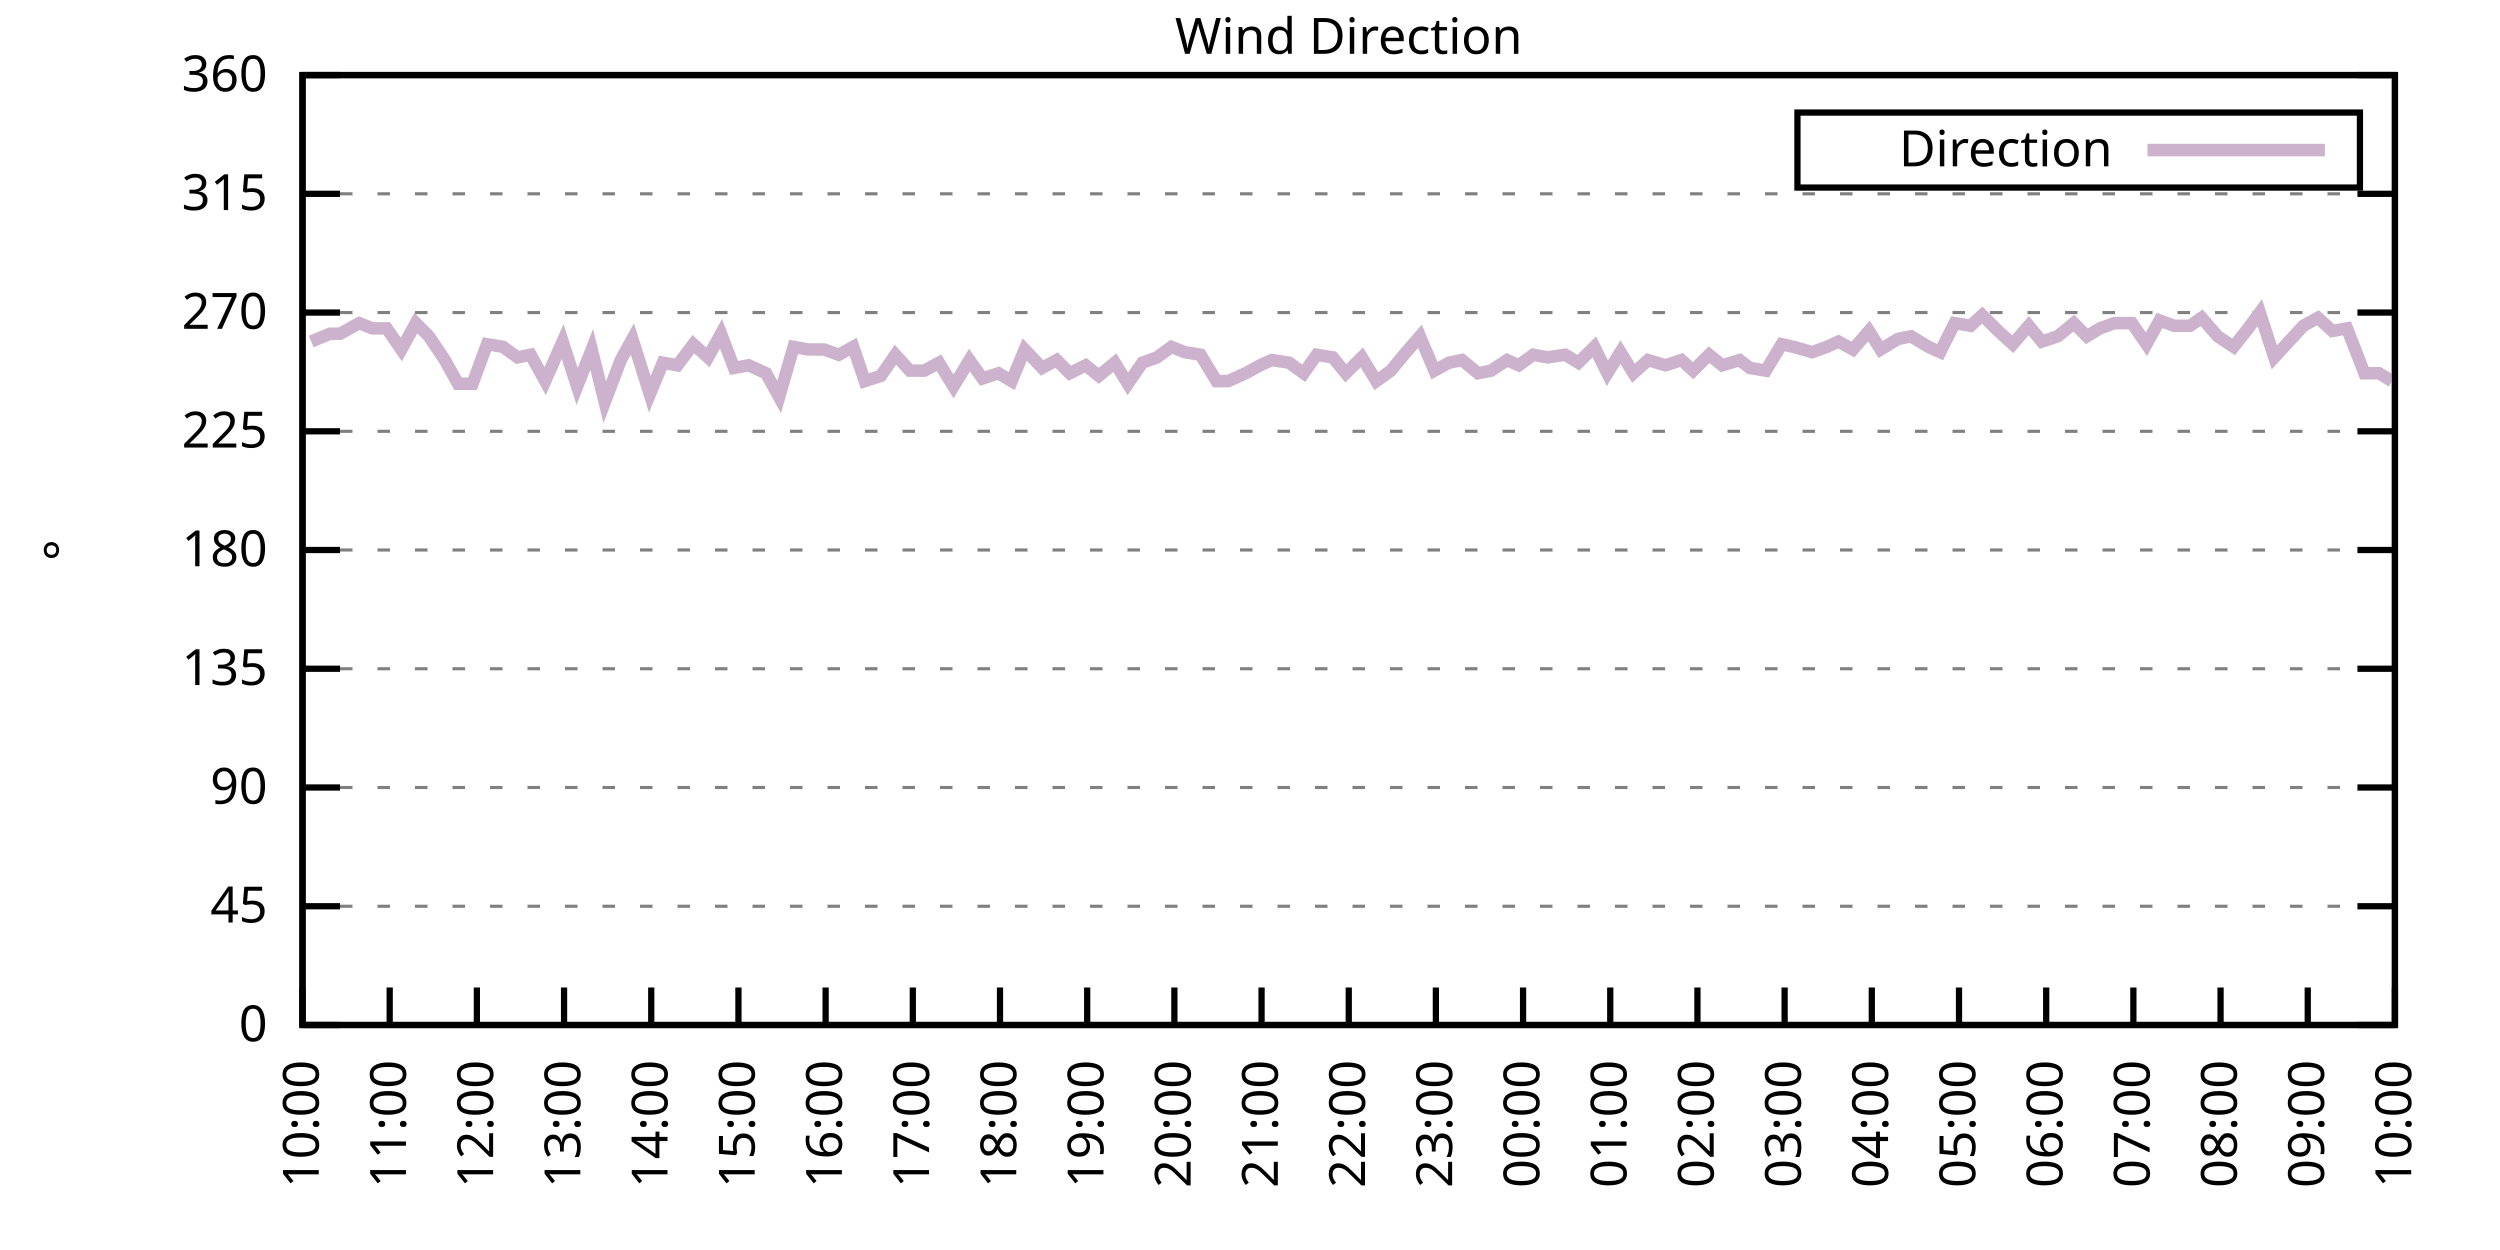
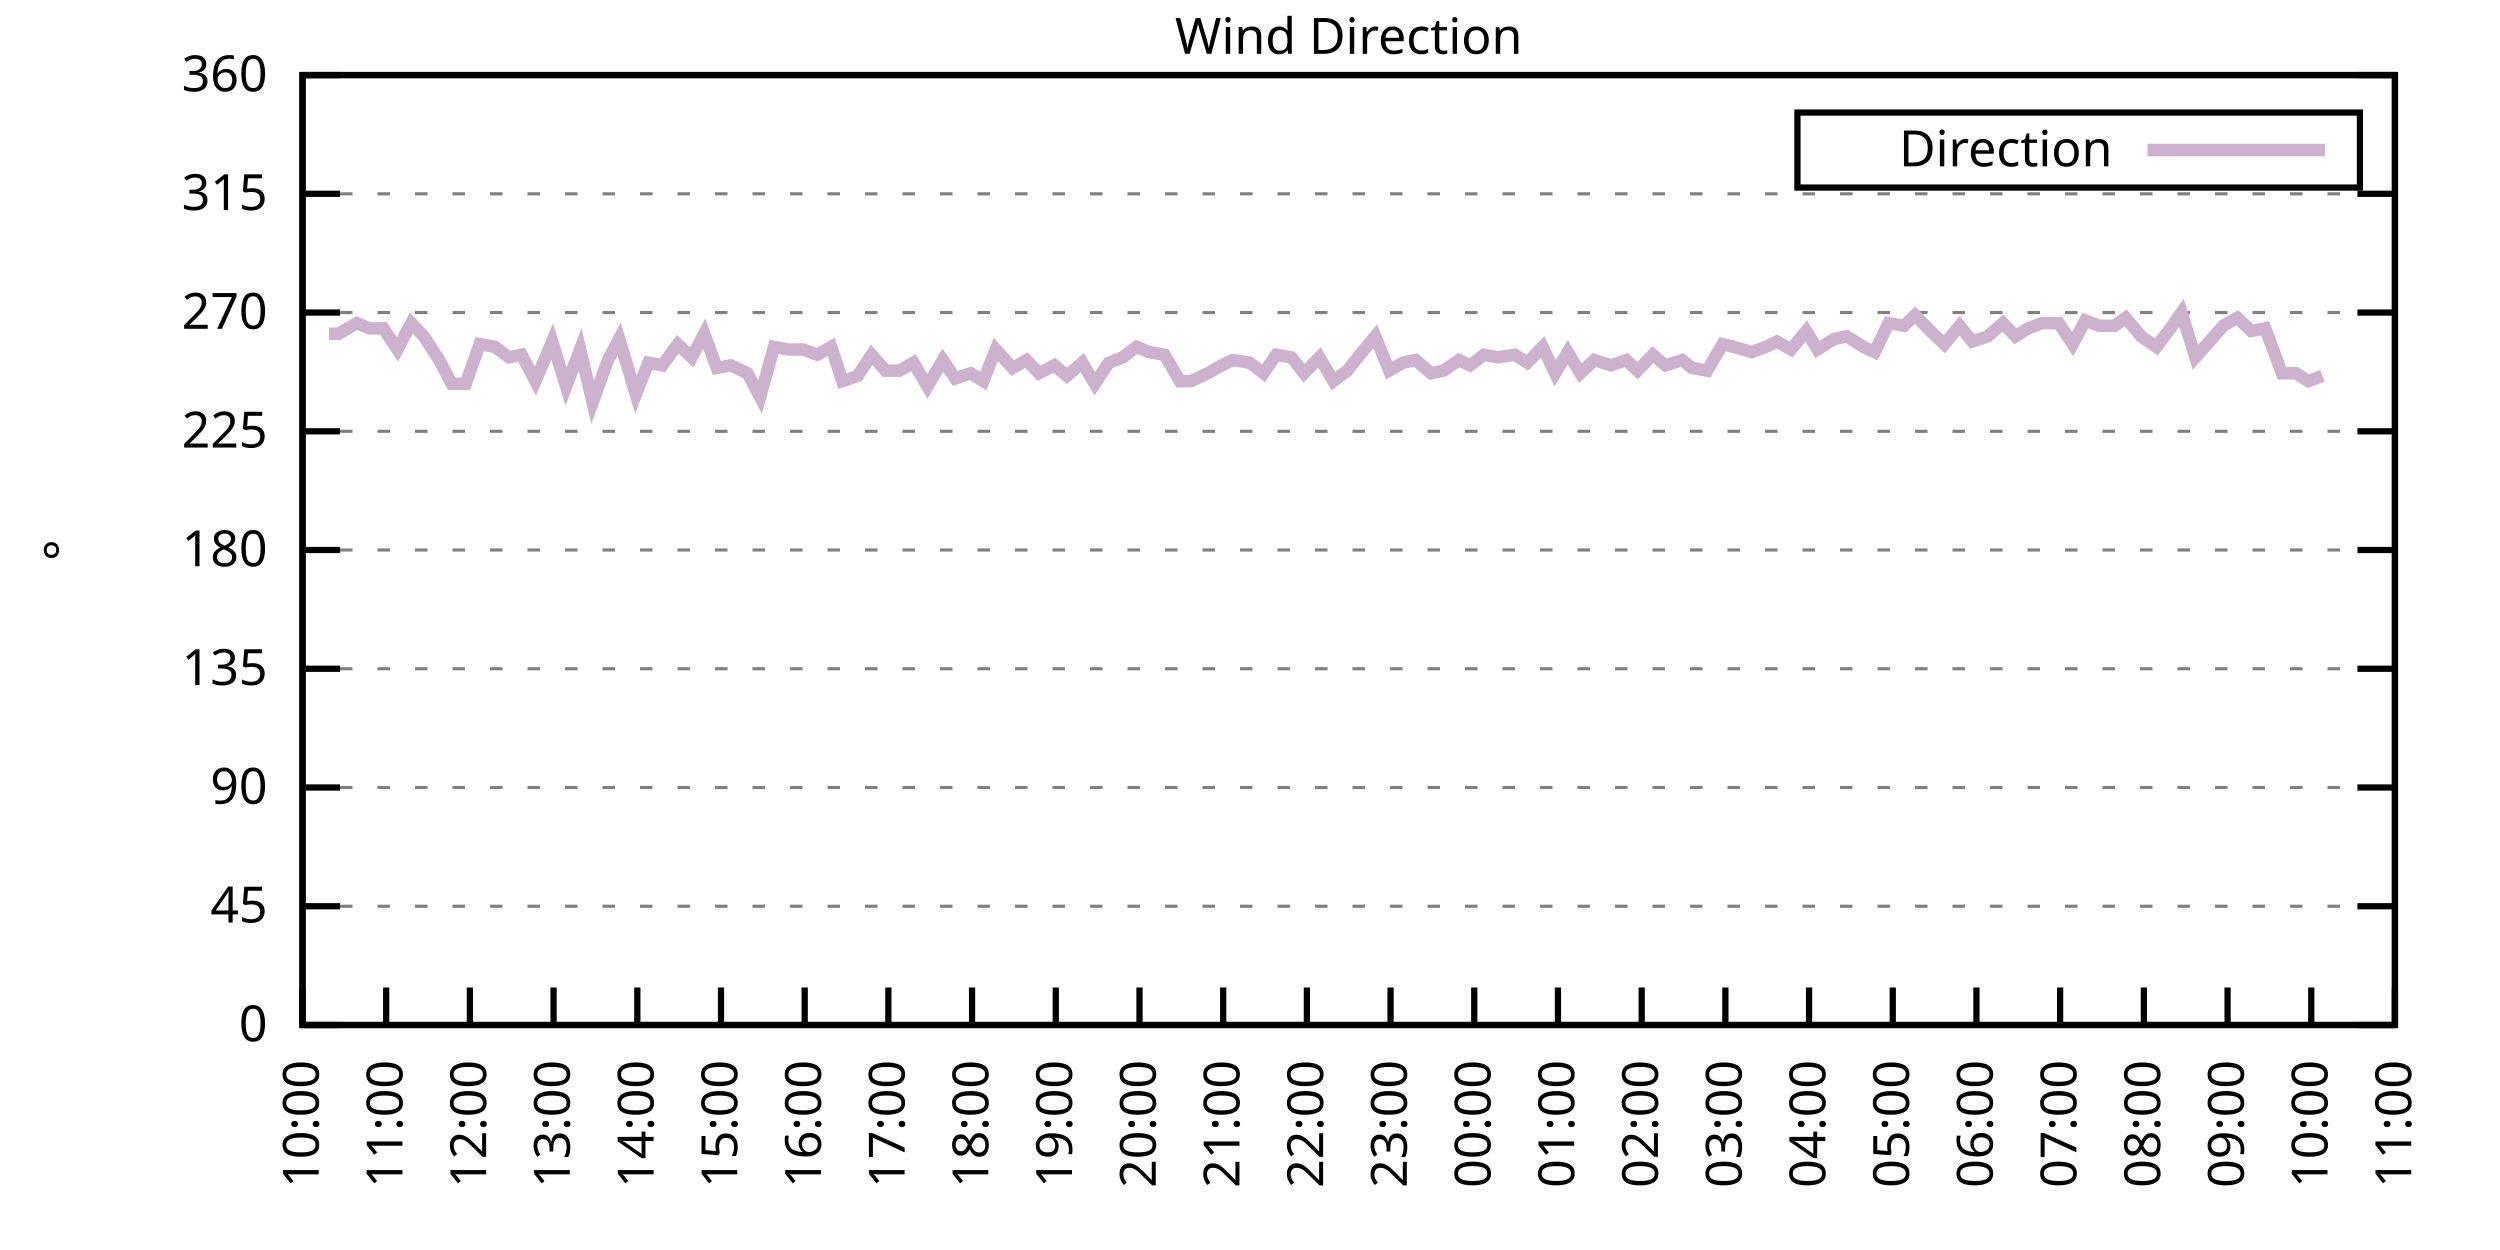
<svg xmlns="http://www.w3.org/2000/svg" xmlns:xlink="http://www.w3.org/1999/xlink" width="400" height="200" viewBox="0 0 400 200">
  <g id="gnuplot_canvas">
    <rect x="0" y="0" width="400" height="200" fill="none" />
    <defs>
      <circle id="gpDot" r="0.5" stroke-width="0.5" stroke="currentColor" />
      <path id="gpPt0" stroke-width="0.333" stroke="currentColor" d="M-1,0 h2 M0,-1 v2" />
      <path id="gpPt1" stroke-width="0.333" stroke="currentColor" d="M-1,-1 L1,1 M1,-1 L-1,1" />
      <path id="gpPt2" stroke-width="0.333" stroke="currentColor" d="M-1,0 L1,0 M0,-1 L0,1 M-1,-1 L1,1 M-1,1 L1,-1" />
      <rect id="gpPt3" stroke-width="0.333" stroke="currentColor" x="-1" y="-1" width="2" height="2" />
      <rect id="gpPt4" stroke-width="0.333" stroke="currentColor" fill="currentColor" x="-1" y="-1" width="2" height="2" />
      <circle id="gpPt5" stroke-width="0.333" stroke="currentColor" cx="0" cy="0" r="1" />
      <use xlink:href="#gpPt5" id="gpPt6" fill="currentColor" stroke="none" />
      <path id="gpPt7" stroke-width="0.333" stroke="currentColor" d="M0,-1.33 L-1.33,0.67 L1.33,0.67 z" />
      <use xlink:href="#gpPt7" id="gpPt8" fill="currentColor" stroke="none" />
      <use xlink:href="#gpPt7" id="gpPt9" stroke="currentColor" transform="rotate(180)" />
      <use xlink:href="#gpPt9" id="gpPt10" fill="currentColor" stroke="none" />
      <use xlink:href="#gpPt3" id="gpPt11" stroke="currentColor" transform="rotate(45)" />
      <use xlink:href="#gpPt11" id="gpPt12" fill="currentColor" stroke="none" />
      <path id="gpPt13" stroke-width="0.333" stroke="currentColor" d="M0,1.330 L1.265,0.411 L0.782,-1.067 L-0.782,-1.076 L-1.265,0.411 z" />
      <use xlink:href="#gpPt13" id="gpPt14" fill="currentColor" stroke="none" />
      <filter id="textbox" filterUnits="objectBoundingBox" x="0" y="0" height="1" width="1">
        <feFlood flood-color="white" flood-opacity="1" result="bgnd" />
        <feComposite in="SourceGraphic" in2="bgnd" operator="atop" />
      </filter>
      <filter id="greybox" filterUnits="objectBoundingBox" x="0" y="0" height="1" width="1">
        <feFlood flood-color="lightgrey" flood-opacity="1" result="grey" />
        <feComposite in="SourceGraphic" in2="grey" operator="atop" />
      </filter>
    </defs>
    <g fill="none" color="white" stroke="currentColor" stroke-width="1.00" stroke-linecap="butt" stroke-linejoin="miter">
</g>
    <g fill="none" color="black" stroke="currentColor" stroke-width="1.00" stroke-linecap="butt" stroke-linejoin="miter">
      <g stroke="none" shape-rendering="crispEdges">
        <polygon fill="rgb(255, 255, 255)" points="48.40,164.00 383.18,164.00 383.18,12.02 48.40,12.02 " />
      </g>
    </g>
    <g fill="none" color="black" stroke="currentColor" stroke-width="1.00" stroke-linecap="butt" stroke-linejoin="miter">
</g>
    <g fill="none" color="black" stroke="black" stroke-width="0.50" stroke-linecap="butt" stroke-linejoin="miter">
</g>
    <g fill="none" color="gray" stroke="currentColor" stroke-width="0.50" stroke-linecap="butt" stroke-linejoin="miter">
      <path stroke="gray" stroke-dasharray="2,4" class="gridline" d="M48.40,164.00 L383.19,164.00  " />
    </g>
    <g fill="none" color="gray" stroke="gray" stroke-width="1.00" stroke-linecap="butt" stroke-linejoin="miter">
</g>
    <g fill="none" color="black" stroke="currentColor" stroke-width="1.00" stroke-linecap="butt" stroke-linejoin="miter">
      <path stroke="black" d="M48.40,164.00 L54.40,164.00 M383.19,164.00 L377.19,164.00  " />
      <g transform="translate(42.80,166.60)" stroke="none" fill="black" font-family="Sans" font-size="8.00" text-anchor="end">
        <text>
          <tspan font-family="Sans"> 0</tspan>
        </text>
      </g>
    </g>
    <g fill="none" color="black" stroke="currentColor" stroke-width="1.00" stroke-linecap="butt" stroke-linejoin="miter">
</g>
    <g fill="none" color="black" stroke="black" stroke-width="0.50" stroke-linecap="butt" stroke-linejoin="miter">
</g>
    <g fill="none" color="gray" stroke="currentColor" stroke-width="0.50" stroke-linecap="butt" stroke-linejoin="miter">
      <path stroke="gray" stroke-dasharray="2,4" class="gridline" d="M48.40,145.00 L383.19,145.00  " />
    </g>
    <g fill="none" color="gray" stroke="gray" stroke-width="1.00" stroke-linecap="butt" stroke-linejoin="miter">
</g>
    <g fill="none" color="black" stroke="currentColor" stroke-width="1.00" stroke-linecap="butt" stroke-linejoin="miter">
      <path stroke="black" d="M48.40,145.00 L54.40,145.00 M383.19,145.00 L377.19,145.00  " />
      <g transform="translate(42.80,147.60)" stroke="none" fill="black" font-family="Sans" font-size="8.00" text-anchor="end">
        <text>
          <tspan font-family="Sans"> 45</tspan>
        </text>
      </g>
    </g>
    <g fill="none" color="black" stroke="currentColor" stroke-width="1.00" stroke-linecap="butt" stroke-linejoin="miter">
</g>
    <g fill="none" color="black" stroke="black" stroke-width="0.50" stroke-linecap="butt" stroke-linejoin="miter">
</g>
    <g fill="none" color="gray" stroke="currentColor" stroke-width="0.50" stroke-linecap="butt" stroke-linejoin="miter">
      <path stroke="gray" stroke-dasharray="2,4" class="gridline" d="M48.40,126.00 L383.19,126.00  " />
    </g>
    <g fill="none" color="gray" stroke="gray" stroke-width="1.00" stroke-linecap="butt" stroke-linejoin="miter">
</g>
    <g fill="none" color="black" stroke="currentColor" stroke-width="1.00" stroke-linecap="butt" stroke-linejoin="miter">
      <path stroke="black" d="M48.40,126.00 L54.40,126.00 M383.19,126.00 L377.19,126.00  " />
      <g transform="translate(42.80,128.60)" stroke="none" fill="black" font-family="Sans" font-size="8.00" text-anchor="end">
        <text>
          <tspan font-family="Sans"> 90</tspan>
        </text>
      </g>
    </g>
    <g fill="none" color="black" stroke="currentColor" stroke-width="1.00" stroke-linecap="butt" stroke-linejoin="miter">
</g>
    <g fill="none" color="black" stroke="black" stroke-width="0.50" stroke-linecap="butt" stroke-linejoin="miter">
</g>
    <g fill="none" color="gray" stroke="currentColor" stroke-width="0.50" stroke-linecap="butt" stroke-linejoin="miter">
      <path stroke="gray" stroke-dasharray="2,4" class="gridline" d="M48.40,107.00 L383.19,107.00  " />
    </g>
    <g fill="none" color="gray" stroke="gray" stroke-width="1.00" stroke-linecap="butt" stroke-linejoin="miter">
</g>
    <g fill="none" color="black" stroke="currentColor" stroke-width="1.00" stroke-linecap="butt" stroke-linejoin="miter">
      <path stroke="black" d="M48.40,107.00 L54.40,107.00 M383.19,107.00 L377.19,107.00  " />
      <g transform="translate(42.80,109.60)" stroke="none" fill="black" font-family="Sans" font-size="8.00" text-anchor="end">
        <text>
          <tspan font-family="Sans"> 135</tspan>
        </text>
      </g>
    </g>
    <g fill="none" color="black" stroke="currentColor" stroke-width="1.00" stroke-linecap="butt" stroke-linejoin="miter">
</g>
    <g fill="none" color="black" stroke="black" stroke-width="0.50" stroke-linecap="butt" stroke-linejoin="miter">
</g>
    <g fill="none" color="gray" stroke="currentColor" stroke-width="0.50" stroke-linecap="butt" stroke-linejoin="miter">
      <path stroke="gray" stroke-dasharray="2,4" class="gridline" d="M48.40,88.00 L383.19,88.00  " />
    </g>
    <g fill="none" color="gray" stroke="gray" stroke-width="1.00" stroke-linecap="butt" stroke-linejoin="miter">
</g>
    <g fill="none" color="black" stroke="currentColor" stroke-width="1.00" stroke-linecap="butt" stroke-linejoin="miter">
      <path stroke="black" d="M48.40,88.00 L54.40,88.00 M383.19,88.00 L377.19,88.00  " />
      <g transform="translate(42.80,90.60)" stroke="none" fill="black" font-family="Sans" font-size="8.00" text-anchor="end">
        <text>
          <tspan font-family="Sans"> 180</tspan>
        </text>
      </g>
    </g>
    <g fill="none" color="black" stroke="currentColor" stroke-width="1.00" stroke-linecap="butt" stroke-linejoin="miter">
</g>
    <g fill="none" color="black" stroke="black" stroke-width="0.50" stroke-linecap="butt" stroke-linejoin="miter">
</g>
    <g fill="none" color="gray" stroke="currentColor" stroke-width="0.50" stroke-linecap="butt" stroke-linejoin="miter">
      <path stroke="gray" stroke-dasharray="2,4" class="gridline" d="M48.40,69.01 L383.19,69.01  " />
    </g>
    <g fill="none" color="gray" stroke="gray" stroke-width="1.00" stroke-linecap="butt" stroke-linejoin="miter">
</g>
    <g fill="none" color="black" stroke="currentColor" stroke-width="1.00" stroke-linecap="butt" stroke-linejoin="miter">
      <path stroke="black" d="M48.40,69.01 L54.40,69.01 M383.19,69.01 L377.19,69.01  " />
      <g transform="translate(42.80,71.61)" stroke="none" fill="black" font-family="Sans" font-size="8.00" text-anchor="end">
        <text>
          <tspan font-family="Sans"> 225</tspan>
        </text>
      </g>
    </g>
    <g fill="none" color="black" stroke="currentColor" stroke-width="1.00" stroke-linecap="butt" stroke-linejoin="miter">
</g>
    <g fill="none" color="black" stroke="black" stroke-width="0.50" stroke-linecap="butt" stroke-linejoin="miter">
</g>
    <g fill="none" color="gray" stroke="currentColor" stroke-width="0.50" stroke-linecap="butt" stroke-linejoin="miter">
      <path stroke="gray" stroke-dasharray="2,4" class="gridline" d="M48.40,50.01 L383.19,50.01  " />
    </g>
    <g fill="none" color="gray" stroke="gray" stroke-width="1.00" stroke-linecap="butt" stroke-linejoin="miter">
</g>
    <g fill="none" color="black" stroke="currentColor" stroke-width="1.00" stroke-linecap="butt" stroke-linejoin="miter">
      <path stroke="black" d="M48.40,50.01 L54.40,50.01 M383.19,50.01 L377.19,50.01  " />
      <g transform="translate(42.80,52.61)" stroke="none" fill="black" font-family="Sans" font-size="8.00" text-anchor="end">
        <text>
          <tspan font-family="Sans"> 270</tspan>
        </text>
      </g>
    </g>
    <g fill="none" color="black" stroke="currentColor" stroke-width="1.00" stroke-linecap="butt" stroke-linejoin="miter">
</g>
    <g fill="none" color="black" stroke="black" stroke-width="0.50" stroke-linecap="butt" stroke-linejoin="miter">
</g>
    <g fill="none" color="gray" stroke="currentColor" stroke-width="0.50" stroke-linecap="butt" stroke-linejoin="miter">
      <path stroke="gray" stroke-dasharray="2,4" class="gridline" d="M48.40,31.01 L383.19,31.01  " />
    </g>
    <g fill="none" color="gray" stroke="gray" stroke-width="1.00" stroke-linecap="butt" stroke-linejoin="miter">
</g>
    <g fill="none" color="black" stroke="currentColor" stroke-width="1.00" stroke-linecap="butt" stroke-linejoin="miter">
      <path stroke="black" d="M48.40,31.01 L54.40,31.01 M383.19,31.01 L377.19,31.01  " />
      <g transform="translate(42.80,33.61)" stroke="none" fill="black" font-family="Sans" font-size="8.00" text-anchor="end">
        <text>
          <tspan font-family="Sans"> 315</tspan>
        </text>
      </g>
    </g>
    <g fill="none" color="black" stroke="currentColor" stroke-width="1.00" stroke-linecap="butt" stroke-linejoin="miter">
</g>
    <g fill="none" color="black" stroke="black" stroke-width="0.50" stroke-linecap="butt" stroke-linejoin="miter">
</g>
    <g fill="none" color="gray" stroke="currentColor" stroke-width="0.50" stroke-linecap="butt" stroke-linejoin="miter">
      <path stroke="gray" stroke-dasharray="2,4" class="gridline" d="M48.40,12.01 L383.19,12.01  " />
    </g>
    <g fill="none" color="gray" stroke="gray" stroke-width="1.00" stroke-linecap="butt" stroke-linejoin="miter">
</g>
    <g fill="none" color="black" stroke="currentColor" stroke-width="1.00" stroke-linecap="butt" stroke-linejoin="miter">
      <path stroke="black" d="M48.40,12.01 L54.40,12.01 M383.19,12.01 L377.19,12.01  " />
      <g transform="translate(42.80,14.61)" stroke="none" fill="black" font-family="Sans" font-size="8.00" text-anchor="end">
        <text>
          <tspan font-family="Sans"> 360</tspan>
        </text>
      </g>
    </g>
    <g fill="none" color="black" stroke="currentColor" stroke-width="1.00" stroke-linecap="butt" stroke-linejoin="miter">
      <path stroke="black" d="M48.40,164.00 L48.40,158.00  " />
      <g transform="translate(51.00,169.60) rotate(270.00)" stroke="none" fill="black" font-family="Sans" font-size="8.00" text-anchor="end">
        <text>
          <tspan font-family="Sans">10:00</tspan>
        </text>
      </g>
    </g>
    <g fill="none" color="black" stroke="currentColor" stroke-width="1.00" stroke-linecap="butt" stroke-linejoin="miter">
-       <path stroke="black" d="M62.35,164.00 L62.35,158.00  " />
-       <g transform="translate(64.95,169.60) rotate(270.00)" stroke="none" fill="black" font-family="Sans" font-size="8.00" text-anchor="end">
+       <path stroke="black" d="M61.79,164.00 L61.79,158.00  " />
+       <g transform="translate(64.39,169.60) rotate(270.00)" stroke="none" fill="black" font-family="Sans" font-size="8.00" text-anchor="end">
        <text>
          <tspan font-family="Sans">11:00</tspan>
        </text>
      </g>
    </g>
    <g fill="none" color="black" stroke="currentColor" stroke-width="1.00" stroke-linecap="butt" stroke-linejoin="miter">
-       <path stroke="black" d="M76.30,164.00 L76.30,158.00  " />
-       <g transform="translate(78.90,169.60) rotate(270.00)" stroke="none" fill="black" font-family="Sans" font-size="8.00" text-anchor="end">
+       <path stroke="black" d="M75.18,164.00 L75.18,158.00  " />
+       <g transform="translate(77.78,169.60) rotate(270.00)" stroke="none" fill="black" font-family="Sans" font-size="8.00" text-anchor="end">
        <text>
          <tspan font-family="Sans">12:00</tspan>
        </text>
      </g>
    </g>
    <g fill="none" color="black" stroke="currentColor" stroke-width="1.00" stroke-linecap="butt" stroke-linejoin="miter">
-       <path stroke="black" d="M90.25,164.00 L90.25,158.00  " />
-       <g transform="translate(92.85,169.60) rotate(270.00)" stroke="none" fill="black" font-family="Sans" font-size="8.00" text-anchor="end">
+       <path stroke="black" d="M88.57,164.00 L88.57,158.00  " />
+       <g transform="translate(91.17,169.60) rotate(270.00)" stroke="none" fill="black" font-family="Sans" font-size="8.00" text-anchor="end">
        <text>
          <tspan font-family="Sans">13:00</tspan>
        </text>
      </g>
    </g>
    <g fill="none" color="black" stroke="currentColor" stroke-width="1.00" stroke-linecap="butt" stroke-linejoin="miter">
-       <path stroke="black" d="M104.20,164.00 L104.20,158.00  " />
-       <g transform="translate(106.80,169.60) rotate(270.00)" stroke="none" fill="black" font-family="Sans" font-size="8.00" text-anchor="end">
+       <path stroke="black" d="M101.97,164.00 L101.97,158.00  " />
+       <g transform="translate(104.57,169.60) rotate(270.00)" stroke="none" fill="black" font-family="Sans" font-size="8.00" text-anchor="end">
        <text>
          <tspan font-family="Sans">14:00</tspan>
        </text>
      </g>
    </g>
    <g fill="none" color="black" stroke="currentColor" stroke-width="1.00" stroke-linecap="butt" stroke-linejoin="miter">
-       <path stroke="black" d="M118.15,164.00 L118.15,158.00  " />
-       <g transform="translate(120.75,169.60) rotate(270.00)" stroke="none" fill="black" font-family="Sans" font-size="8.00" text-anchor="end">
+       <path stroke="black" d="M115.36,164.00 L115.36,158.00  " />
+       <g transform="translate(117.96,169.60) rotate(270.00)" stroke="none" fill="black" font-family="Sans" font-size="8.00" text-anchor="end">
        <text>
          <tspan font-family="Sans">15:00</tspan>
        </text>
      </g>
    </g>
    <g fill="none" color="black" stroke="currentColor" stroke-width="1.00" stroke-linecap="butt" stroke-linejoin="miter">
-       <path stroke="black" d="M132.10,164.00 L132.10,158.00  " />
-       <g transform="translate(134.70,169.60) rotate(270.00)" stroke="none" fill="black" font-family="Sans" font-size="8.00" text-anchor="end">
+       <path stroke="black" d="M128.75,164.00 L128.75,158.00  " />
+       <g transform="translate(131.35,169.60) rotate(270.00)" stroke="none" fill="black" font-family="Sans" font-size="8.00" text-anchor="end">
        <text>
          <tspan font-family="Sans">16:00</tspan>
        </text>
      </g>
    </g>
    <g fill="none" color="black" stroke="currentColor" stroke-width="1.00" stroke-linecap="butt" stroke-linejoin="miter">
-       <path stroke="black" d="M146.05,164.00 L146.05,158.00  " />
-       <g transform="translate(148.65,169.60) rotate(270.00)" stroke="none" fill="black" font-family="Sans" font-size="8.00" text-anchor="end">
+       <path stroke="black" d="M142.14,164.00 L142.14,158.00  " />
+       <g transform="translate(144.74,169.60) rotate(270.00)" stroke="none" fill="black" font-family="Sans" font-size="8.00" text-anchor="end">
        <text>
          <tspan font-family="Sans">17:00</tspan>
        </text>
      </g>
    </g>
    <g fill="none" color="black" stroke="currentColor" stroke-width="1.00" stroke-linecap="butt" stroke-linejoin="miter">
-       <path stroke="black" d="M160.00,164.00 L160.00,158.00  " />
-       <g transform="translate(162.60,169.60) rotate(270.00)" stroke="none" fill="black" font-family="Sans" font-size="8.00" text-anchor="end">
+       <path stroke="black" d="M155.53,164.00 L155.53,158.00  " />
+       <g transform="translate(158.13,169.60) rotate(270.00)" stroke="none" fill="black" font-family="Sans" font-size="8.00" text-anchor="end">
        <text>
          <tspan font-family="Sans">18:00</tspan>
        </text>
      </g>
    </g>
    <g fill="none" color="black" stroke="currentColor" stroke-width="1.00" stroke-linecap="butt" stroke-linejoin="miter">
-       <path stroke="black" d="M173.95,164.00 L173.95,158.00  " />
-       <g transform="translate(176.55,169.60) rotate(270.00)" stroke="none" fill="black" font-family="Sans" font-size="8.00" text-anchor="end">
+       <path stroke="black" d="M168.92,164.00 L168.92,158.00  " />
+       <g transform="translate(171.52,169.60) rotate(270.00)" stroke="none" fill="black" font-family="Sans" font-size="8.00" text-anchor="end">
        <text>
          <tspan font-family="Sans">19:00</tspan>
        </text>
      </g>
    </g>
    <g fill="none" color="black" stroke="currentColor" stroke-width="1.00" stroke-linecap="butt" stroke-linejoin="miter">
-       <path stroke="black" d="M187.90,164.00 L187.90,158.00  " />
-       <g transform="translate(190.50,169.60) rotate(270.00)" stroke="none" fill="black" font-family="Sans" font-size="8.00" text-anchor="end">
+       <path stroke="black" d="M182.32,164.00 L182.32,158.00  " />
+       <g transform="translate(184.92,169.60) rotate(270.00)" stroke="none" fill="black" font-family="Sans" font-size="8.00" text-anchor="end">
        <text>
          <tspan font-family="Sans">20:00</tspan>
        </text>
      </g>
    </g>
    <g fill="none" color="black" stroke="currentColor" stroke-width="1.00" stroke-linecap="butt" stroke-linejoin="miter">
-       <path stroke="black" d="M201.85,164.00 L201.85,158.00  " />
-       <g transform="translate(204.45,169.60) rotate(270.00)" stroke="none" fill="black" font-family="Sans" font-size="8.00" text-anchor="end">
+       <path stroke="black" d="M195.71,164.00 L195.71,158.00  " />
+       <g transform="translate(198.31,169.60) rotate(270.00)" stroke="none" fill="black" font-family="Sans" font-size="8.00" text-anchor="end">
        <text>
          <tspan font-family="Sans">21:00</tspan>
        </text>
      </g>
    </g>
    <g fill="none" color="black" stroke="currentColor" stroke-width="1.00" stroke-linecap="butt" stroke-linejoin="miter">
-       <path stroke="black" d="M215.80,164.00 L215.80,158.00  " />
-       <g transform="translate(218.40,169.60) rotate(270.00)" stroke="none" fill="black" font-family="Sans" font-size="8.00" text-anchor="end">
+       <path stroke="black" d="M209.10,164.00 L209.10,158.00  " />
+       <g transform="translate(211.70,169.60) rotate(270.00)" stroke="none" fill="black" font-family="Sans" font-size="8.00" text-anchor="end">
        <text>
          <tspan font-family="Sans">22:00</tspan>
        </text>
      </g>
    </g>
    <g fill="none" color="black" stroke="currentColor" stroke-width="1.00" stroke-linecap="butt" stroke-linejoin="miter">
-       <path stroke="black" d="M229.74,164.00 L229.74,158.00  " />
-       <g transform="translate(232.34,169.60) rotate(270.00)" stroke="none" fill="black" font-family="Sans" font-size="8.00" text-anchor="end">
+       <path stroke="black" d="M222.49,164.00 L222.49,158.00  " />
+       <g transform="translate(225.09,169.60) rotate(270.00)" stroke="none" fill="black" font-family="Sans" font-size="8.00" text-anchor="end">
        <text>
          <tspan font-family="Sans">23:00</tspan>
        </text>
      </g>
    </g>
    <g fill="none" color="black" stroke="currentColor" stroke-width="1.00" stroke-linecap="butt" stroke-linejoin="miter">
-       <path stroke="black" d="M243.69,164.00 L243.69,158.00  " />
-       <g transform="translate(246.29,169.60) rotate(270.00)" stroke="none" fill="black" font-family="Sans" font-size="8.00" text-anchor="end">
+       <path stroke="black" d="M235.88,164.00 L235.88,158.00  " />
+       <g transform="translate(238.48,169.60) rotate(270.00)" stroke="none" fill="black" font-family="Sans" font-size="8.00" text-anchor="end">
        <text>
          <tspan font-family="Sans">00:00</tspan>
        </text>
      </g>
    </g>
    <g fill="none" color="black" stroke="currentColor" stroke-width="1.00" stroke-linecap="butt" stroke-linejoin="miter">
-       <path stroke="black" d="M257.64,164.00 L257.64,158.00  " />
-       <g transform="translate(260.24,169.60) rotate(270.00)" stroke="none" fill="black" font-family="Sans" font-size="8.00" text-anchor="end">
+       <path stroke="black" d="M249.27,164.00 L249.27,158.00  " />
+       <g transform="translate(251.87,169.60) rotate(270.00)" stroke="none" fill="black" font-family="Sans" font-size="8.00" text-anchor="end">
        <text>
          <tspan font-family="Sans">01:00</tspan>
        </text>
      </g>
    </g>
    <g fill="none" color="black" stroke="currentColor" stroke-width="1.00" stroke-linecap="butt" stroke-linejoin="miter">
-       <path stroke="black" d="M271.59,164.00 L271.59,158.00  " />
-       <g transform="translate(274.19,169.60) rotate(270.00)" stroke="none" fill="black" font-family="Sans" font-size="8.00" text-anchor="end">
+       <path stroke="black" d="M262.67,164.00 L262.67,158.00  " />
+       <g transform="translate(265.27,169.60) rotate(270.00)" stroke="none" fill="black" font-family="Sans" font-size="8.00" text-anchor="end">
        <text>
          <tspan font-family="Sans">02:00</tspan>
        </text>
      </g>
    </g>
    <g fill="none" color="black" stroke="currentColor" stroke-width="1.00" stroke-linecap="butt" stroke-linejoin="miter">
-       <path stroke="black" d="M285.54,164.00 L285.54,158.00  " />
-       <g transform="translate(288.14,169.60) rotate(270.00)" stroke="none" fill="black" font-family="Sans" font-size="8.00" text-anchor="end">
+       <path stroke="black" d="M276.06,164.00 L276.06,158.00  " />
+       <g transform="translate(278.66,169.60) rotate(270.00)" stroke="none" fill="black" font-family="Sans" font-size="8.00" text-anchor="end">
        <text>
          <tspan font-family="Sans">03:00</tspan>
        </text>
      </g>
    </g>
    <g fill="none" color="black" stroke="currentColor" stroke-width="1.00" stroke-linecap="butt" stroke-linejoin="miter">
-       <path stroke="black" d="M299.49,164.00 L299.49,158.00  " />
-       <g transform="translate(302.09,169.60) rotate(270.00)" stroke="none" fill="black" font-family="Sans" font-size="8.00" text-anchor="end">
+       <path stroke="black" d="M289.45,164.00 L289.45,158.00  " />
+       <g transform="translate(292.05,169.60) rotate(270.00)" stroke="none" fill="black" font-family="Sans" font-size="8.00" text-anchor="end">
        <text>
          <tspan font-family="Sans">04:00</tspan>
        </text>
      </g>
    </g>
    <g fill="none" color="black" stroke="currentColor" stroke-width="1.00" stroke-linecap="butt" stroke-linejoin="miter">
-       <path stroke="black" d="M313.44,164.00 L313.44,158.00  " />
-       <g transform="translate(316.04,169.60) rotate(270.00)" stroke="none" fill="black" font-family="Sans" font-size="8.00" text-anchor="end">
+       <path stroke="black" d="M302.84,164.00 L302.84,158.00  " />
+       <g transform="translate(305.44,169.60) rotate(270.00)" stroke="none" fill="black" font-family="Sans" font-size="8.00" text-anchor="end">
        <text>
          <tspan font-family="Sans">05:00</tspan>
        </text>
      </g>
    </g>
    <g fill="none" color="black" stroke="currentColor" stroke-width="1.00" stroke-linecap="butt" stroke-linejoin="miter">
-       <path stroke="black" d="M327.39,164.00 L327.39,158.00  " />
-       <g transform="translate(329.99,169.60) rotate(270.00)" stroke="none" fill="black" font-family="Sans" font-size="8.00" text-anchor="end">
+       <path stroke="black" d="M316.23,164.00 L316.23,158.00  " />
+       <g transform="translate(318.83,169.60) rotate(270.00)" stroke="none" fill="black" font-family="Sans" font-size="8.00" text-anchor="end">
        <text>
          <tspan font-family="Sans">06:00</tspan>
        </text>
      </g>
    </g>
    <g fill="none" color="black" stroke="currentColor" stroke-width="1.00" stroke-linecap="butt" stroke-linejoin="miter">
-       <path stroke="black" d="M341.34,164.00 L341.34,158.00  " />
-       <g transform="translate(343.94,169.60) rotate(270.00)" stroke="none" fill="black" font-family="Sans" font-size="8.00" text-anchor="end">
+       <path stroke="black" d="M329.62,164.00 L329.62,158.00  " />
+       <g transform="translate(332.22,169.60) rotate(270.00)" stroke="none" fill="black" font-family="Sans" font-size="8.00" text-anchor="end">
        <text>
          <tspan font-family="Sans">07:00</tspan>
        </text>
      </g>
    </g>
    <g fill="none" color="black" stroke="currentColor" stroke-width="1.00" stroke-linecap="butt" stroke-linejoin="miter">
-       <path stroke="black" d="M355.29,164.00 L355.29,158.00  " />
-       <g transform="translate(357.89,169.60) rotate(270.00)" stroke="none" fill="black" font-family="Sans" font-size="8.00" text-anchor="end">
+       <path stroke="black" d="M343.02,164.00 L343.02,158.00  " />
+       <g transform="translate(345.62,169.60) rotate(270.00)" stroke="none" fill="black" font-family="Sans" font-size="8.00" text-anchor="end">
        <text>
          <tspan font-family="Sans">08:00</tspan>
        </text>
      </g>
    </g>
    <g fill="none" color="black" stroke="currentColor" stroke-width="1.00" stroke-linecap="butt" stroke-linejoin="miter">
-       <path stroke="black" d="M369.24,164.00 L369.24,158.00  " />
-       <g transform="translate(371.84,169.60) rotate(270.00)" stroke="none" fill="black" font-family="Sans" font-size="8.00" text-anchor="end">
+       <path stroke="black" d="M356.41,164.00 L356.41,158.00  " />
+       <g transform="translate(359.01,169.60) rotate(270.00)" stroke="none" fill="black" font-family="Sans" font-size="8.00" text-anchor="end">
        <text>
          <tspan font-family="Sans">09:00</tspan>
+         </text>
+       </g>
+     </g>
+     <g fill="none" color="black" stroke="currentColor" stroke-width="1.00" stroke-linecap="butt" stroke-linejoin="miter">
+       <path stroke="black" d="M369.80,164.00 L369.80,158.00  " />
+       <g transform="translate(372.40,169.60) rotate(270.00)" stroke="none" fill="black" font-family="Sans" font-size="8.00" text-anchor="end">
+         <text>
+           <tspan font-family="Sans">10:00</tspan>
        </text>
      </g>
    </g>
    <g fill="none" color="black" stroke="currentColor" stroke-width="1.00" stroke-linecap="butt" stroke-linejoin="miter">
      <path stroke="black" d="M383.19,164.00 L383.19,158.00  " />
      <g transform="translate(385.79,169.60) rotate(270.00)" stroke="none" fill="black" font-family="Sans" font-size="8.00" text-anchor="end">
        <text>
-           <tspan font-family="Sans">10:00</tspan>
+           <tspan font-family="Sans">11:00</tspan>
        </text>
      </g>
    </g>
    <g fill="none" color="black" stroke="currentColor" stroke-width="1.00" stroke-linecap="butt" stroke-linejoin="miter">
</g>
    <g fill="none" color="black" stroke="currentColor" stroke-width="1.00" stroke-linecap="butt" stroke-linejoin="miter">
      <path stroke="black" d="M48.40,12.01 L48.40,164.00 L383.19,164.00 L383.19,12.01 L48.40,12.01 Z  " />
    </g>
    <g fill="none" color="black" stroke="currentColor" stroke-width="1.00" stroke-linecap="butt" stroke-linejoin="miter">
</g>
    <g fill="none" color="black" stroke="currentColor" stroke-width="1.00" stroke-linecap="butt" stroke-linejoin="miter">
      <path stroke="black" d="M287.59,30.01 L287.59,18.01 L377.59,18.01 L377.59,30.01 L287.59,30.01 Z  " />
    </g>
    <g id="Wind_direction_plot_1">
      <g fill="none" color="white" stroke="black" stroke-width="2.00" stroke-linecap="butt" stroke-linejoin="miter">
</g>
      <g fill="none" color="black" stroke="currentColor" stroke-width="2.00" stroke-linecap="butt" stroke-linejoin="miter">
        <g transform="translate(337.99,26.61)" stroke="none" fill="black" font-family="Sans" font-size="8.00" text-anchor="end">
          <text>
            <tspan font-family="Sans">Direction</tspan>
          </text>
        </g>
      </g>
      <g fill="none" color="black" stroke="currentColor" stroke-width="2.00" stroke-linecap="butt" stroke-linejoin="miter">
-         <path stroke="rgb(204, 178, 204)" d="M343.59,24.01 L371.99,24.01 M49.79,54.65 L52.82,53.39 L54.44,53.39 L57.47,51.70 L59.56,52.54 L61.88,52.54   L64.21,55.92 L66.53,51.70 L68.63,53.81 L71.18,57.61 L73.28,61.41 L75.60,61.41 L77.93,55.07 L80.48,55.50   L82.81,57.18 L84.90,56.76 L87.23,60.98 L90.02,54.65 L92.34,61.83 L94.67,55.92 L96.76,64.36 L99.32,57.61   L101.18,54.23 L103.97,63.10 L106.06,58.03 L108.38,58.45 L110.94,55.07 L113.27,57.18 L115.36,53.39 L117.45,58.87   L119.78,58.45 L122.57,59.72 L124.66,63.52 L126.98,55.50 L129.31,55.92 L131.87,55.92 L134.19,56.76 L136.51,55.50   L138.37,60.98 L140.93,60.14 L143.26,56.76 L145.58,59.30 L147.91,59.30 L150.23,58.03 L152.56,61.83 L155.11,57.61   L157.21,60.56 L159.76,59.72 L161.86,60.98 L163.95,55.92 L166.74,58.87 L169.06,57.61 L171.16,59.72 L173.71,58.45   L175.81,60.14 L178.36,58.03 L180.46,61.41 L182.78,58.03 L185.11,57.18 L187.43,55.50 L189.52,56.34 L192.08,56.76   L194.64,60.98 L196.50,60.98 L199.29,59.72 L201.61,58.45 L203.47,57.61 L206.26,58.03 L208.59,59.72 L210.68,56.76   L213.24,57.18 L215.33,59.72 L217.89,57.18 L220.21,60.98 L222.54,59.30 L224.63,56.76 L227.19,53.81 L229.51,59.30   L231.84,58.03 L233.93,57.61 L236.49,59.72 L238.58,59.30 L241.14,57.61 L243.00,58.45 L245.32,56.76 L247.65,57.18   L250.44,56.76 L252.53,58.03 L255.09,55.50 L257.18,59.72 L259.27,56.34 L261.36,59.72 L263.69,57.61 L266.48,58.45   L269.04,57.61 L270.90,59.30 L273.45,56.76 L275.55,58.45 L278.34,57.61 L279.96,58.87 L282.52,59.30 L285.08,55.07   L286.94,55.50 L289.96,56.34 L292.29,55.50 L294.15,54.65 L296.47,55.92 L299.03,52.96 L300.89,55.92 L303.68,54.23   L305.77,53.81 L308.56,55.50 L310.42,56.34 L312.74,51.70 L315.30,52.12 L317.16,50.43 L319.72,52.96 L322.04,55.07   L324.60,52.12 L326.69,54.65 L329.25,53.81 L331.81,51.70 L333.90,53.81 L335.99,52.54 L338.32,51.70 L341.11,51.70   L343.43,55.07 L345.53,51.27 L347.85,52.12 L350.41,52.12 L352.27,50.85 L354.83,53.81 L357.38,55.50 L359.71,52.54   L361.57,50.01 L363.89,57.18 L366.22,54.65 L368.54,52.12 L370.87,50.85 L373.19,52.96 L375.52,52.54 L378.31,59.72   L380.63,59.72 L382.73,60.98  " />
+         <path stroke="rgb(204, 178, 204)" d="M343.59,24.01 L371.99,24.01 M52.64,53.39 L54.20,53.39 L57.10,51.70 L59.11,52.54 L61.35,52.54 L63.58,55.92   L65.81,51.70 L67.82,53.81 L70.27,57.61 L72.28,61.41 L74.51,61.41 L76.75,55.07 L79.20,55.50 L81.43,57.18   L83.44,56.76 L85.67,60.98 L88.35,54.65 L90.58,61.83 L92.82,55.92 L94.82,64.36 L97.28,57.61 L99.06,54.23   L101.74,63.10 L103.75,58.03 L105.98,58.45 L108.44,55.07 L110.67,57.18 L112.68,53.39 L114.69,58.87 L116.92,58.45   L119.60,59.72 L121.61,63.52 L123.84,55.50 L126.07,55.92 L128.53,55.92 L130.76,56.76 L132.99,55.50 L134.78,60.98   L137.23,60.14 L139.46,56.76 L141.69,59.30 L143.93,59.30 L146.16,58.03 L148.39,61.83 L150.85,57.61 L152.85,60.56   L155.31,59.72 L157.32,60.98 L159.33,55.92 L162.01,58.87 L164.24,57.61 L166.25,59.72 L168.70,58.45 L170.71,60.14   L173.17,58.03 L175.17,61.41 L177.41,58.03 L179.64,57.18 L181.87,55.50 L183.88,56.34 L186.33,56.76 L188.79,60.98   L190.57,60.98 L193.25,59.72 L195.48,58.45 L197.27,57.61 L199.95,58.03 L202.18,59.72 L204.19,56.76 L206.64,57.18   L208.65,59.72 L211.11,57.18 L213.34,60.98 L215.57,59.30 L217.58,56.76 L220.04,53.81 L222.27,59.30 L224.50,58.03   L226.51,57.61 L228.96,59.72 L230.97,59.30 L233.43,57.61 L235.21,58.45 L237.44,56.76 L239.68,57.18 L242.36,56.76   L244.36,58.03 L246.82,55.50 L248.83,59.72 L250.84,56.34 L252.85,59.72 L255.08,57.61 L257.76,58.45 L260.21,57.61   L262.00,59.30 L264.45,56.76 L266.46,58.45 L269.14,57.61 L270.70,58.87 L273.16,59.30 L275.61,55.07 L277.40,55.50   L280.30,56.34 L282.53,55.50 L284.32,54.65 L286.55,55.92 L289.00,52.96 L290.79,55.92 L293.47,54.23 L295.48,53.81   L298.15,55.50 L299.94,56.34 L302.17,51.70 L304.63,52.12 L306.41,50.43 L308.87,52.96 L311.10,55.07 L313.55,52.12   L315.56,54.65 L318.02,53.81 L320.47,51.70 L322.48,53.81 L324.49,52.54 L326.72,51.70 L329.40,51.70 L331.63,55.07   L333.64,51.27 L335.87,52.12 L338.33,52.12 L340.11,50.85 L342.57,53.81 L345.02,55.50 L347.26,52.54 L349.04,50.01   L351.27,57.18 L353.51,54.65 L355.74,52.12 L357.97,50.85 L360.20,52.96 L362.43,52.54 L365.11,59.72 L367.34,59.72   L369.35,60.98 L371.58,60.14  " />
      </g>
    </g>
    <g fill="none" color="black" stroke="currentColor" stroke-width="2.00" stroke-linecap="butt" stroke-linejoin="miter">
</g>
    <g fill="none" color="black" stroke="black" stroke-width="1.00" stroke-linecap="butt" stroke-linejoin="miter">
</g>
    <g fill="none" color="black" stroke="currentColor" stroke-width="1.00" stroke-linecap="butt" stroke-linejoin="miter">
      <path stroke="black" d="M48.40,12.01 L48.40,164.00 L383.19,164.00 L383.19,12.01 L48.40,12.01 Z  " />
      <g transform="translate(12.80,88.01) rotate(270.00)" stroke="none" fill="black" font-family="Sans" font-size="8.00" text-anchor="middle">
        <text>
          <tspan font-family="Sans">°</tspan>
        </text>
      </g>
    </g>
    <g fill="none" color="black" stroke="currentColor" stroke-width="1.00" stroke-linecap="butt" stroke-linejoin="miter">
</g>
    <g fill="none" color="black" stroke="currentColor" stroke-width="1.00" stroke-linecap="butt" stroke-linejoin="miter">
      <g transform="translate(215.79,8.61)" stroke="none" fill="black" font-family="Sans" font-size="8.00" text-anchor="middle">
        <text>
          <tspan font-family="Sans">Wind Direction</tspan>
        </text>
      </g>
    </g>
    <g fill="none" color="black" stroke="currentColor" stroke-width="1.00" stroke-linecap="butt" stroke-linejoin="miter">
</g>
  </g>
</svg>
